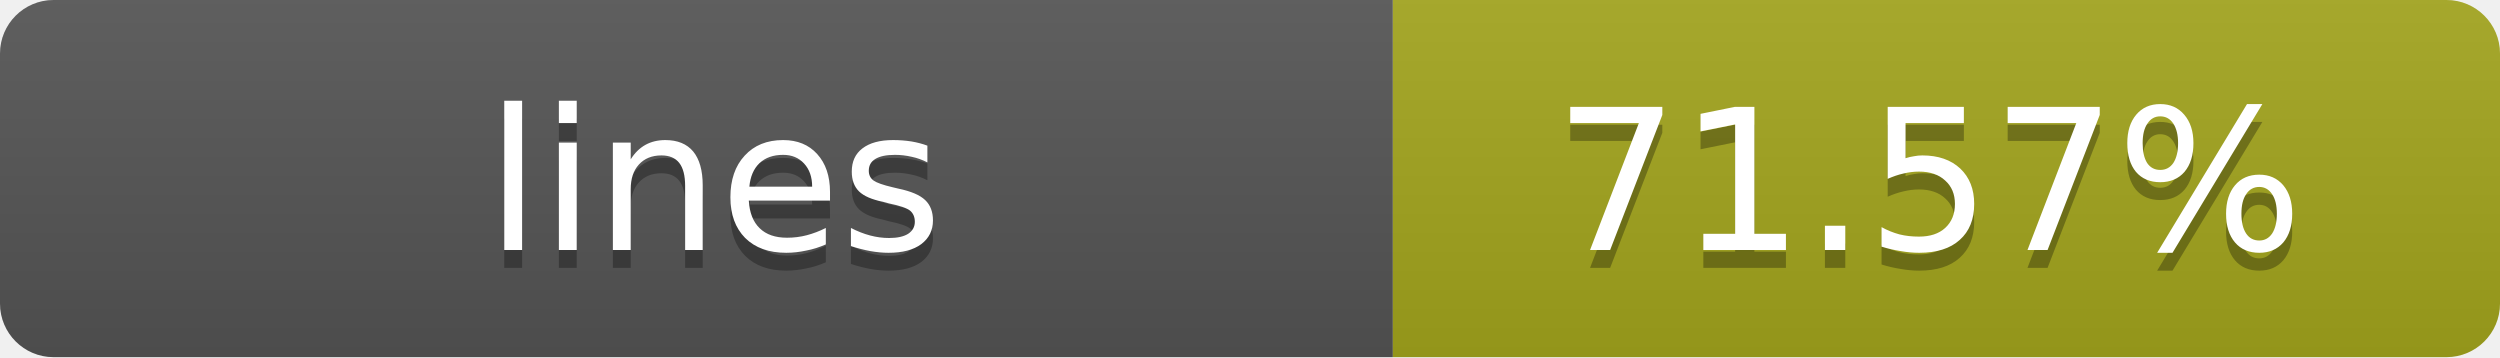
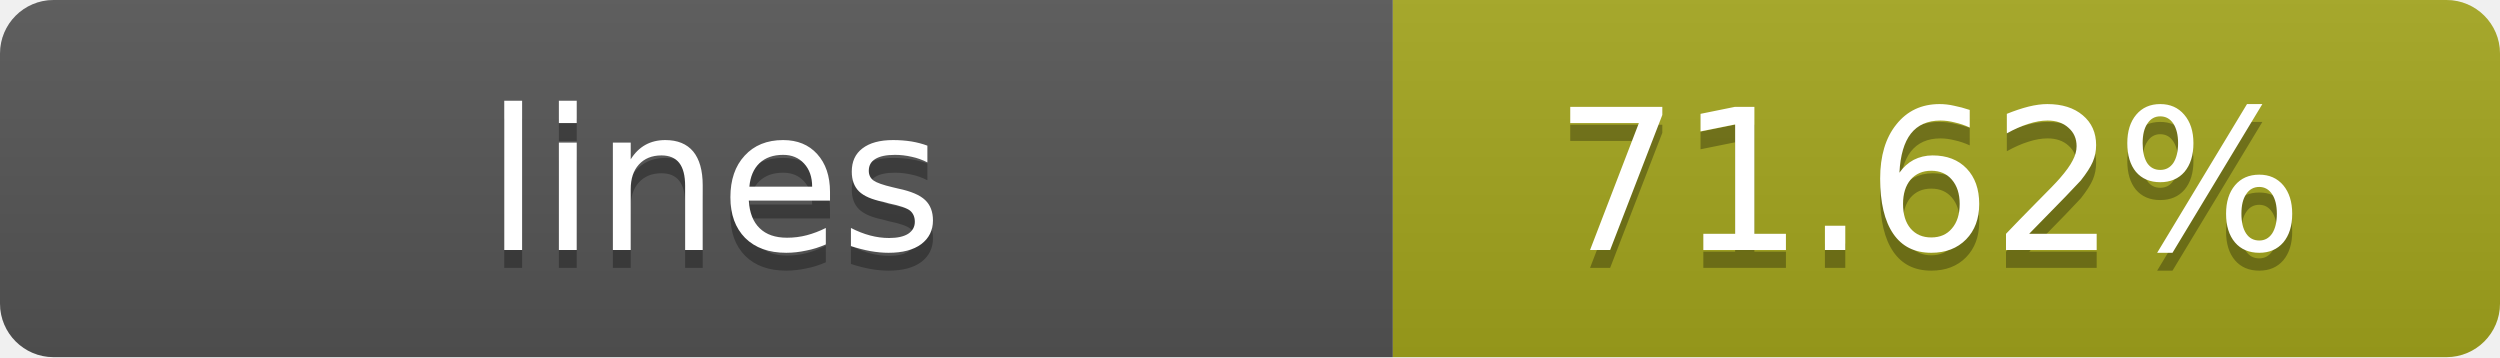
- <svg xmlns="http://www.w3.org/2000/svg" width="140" height="20" role="img" aria-label="lines: 71.57%">
+ <svg xmlns="http://www.w3.org/2000/svg" width="140" height="20" role="img" aria-label="lines: 71.62%">
  <linearGradient id="s" x2="0" y2="100%">
    <stop offset="0" stop-color="#bbb" stop-opacity=".1" />
    <stop offset="1" stop-opacity=".1" />
  </linearGradient>
  <clipPath id="r">
    <rect width="140" height="20" rx="3" fill="#fff" />
  </clipPath>
  <g clip-path="url(#r)">
    <rect width="78" height="20" fill="#555" />
    <rect x="78" width="62" height="20" fill="#a4a61d" />
    <rect width="140" height="20" fill="url(#s)" />
  </g>
  <g fill="#fff" text-anchor="middle" font-family="Verdana,Geneva,DejaVu Sans,sans-serif" text-rendering="geometricPrecision" font-size="11">
    <text x="40" y="15" fill="#010101" fill-opacity=".3">lines</text>
    <text x="40" y="14">lines</text>
-     <text x="108" y="15" fill="#010101" fill-opacity=".3">71.57%</text>
-     <text x="108" y="14">71.57%</text>
+     <text x="108" y="15" fill="#010101" fill-opacity=".3">71.62%</text>
+     <text x="108" y="14">71.62%</text>
  </g>
</svg>
